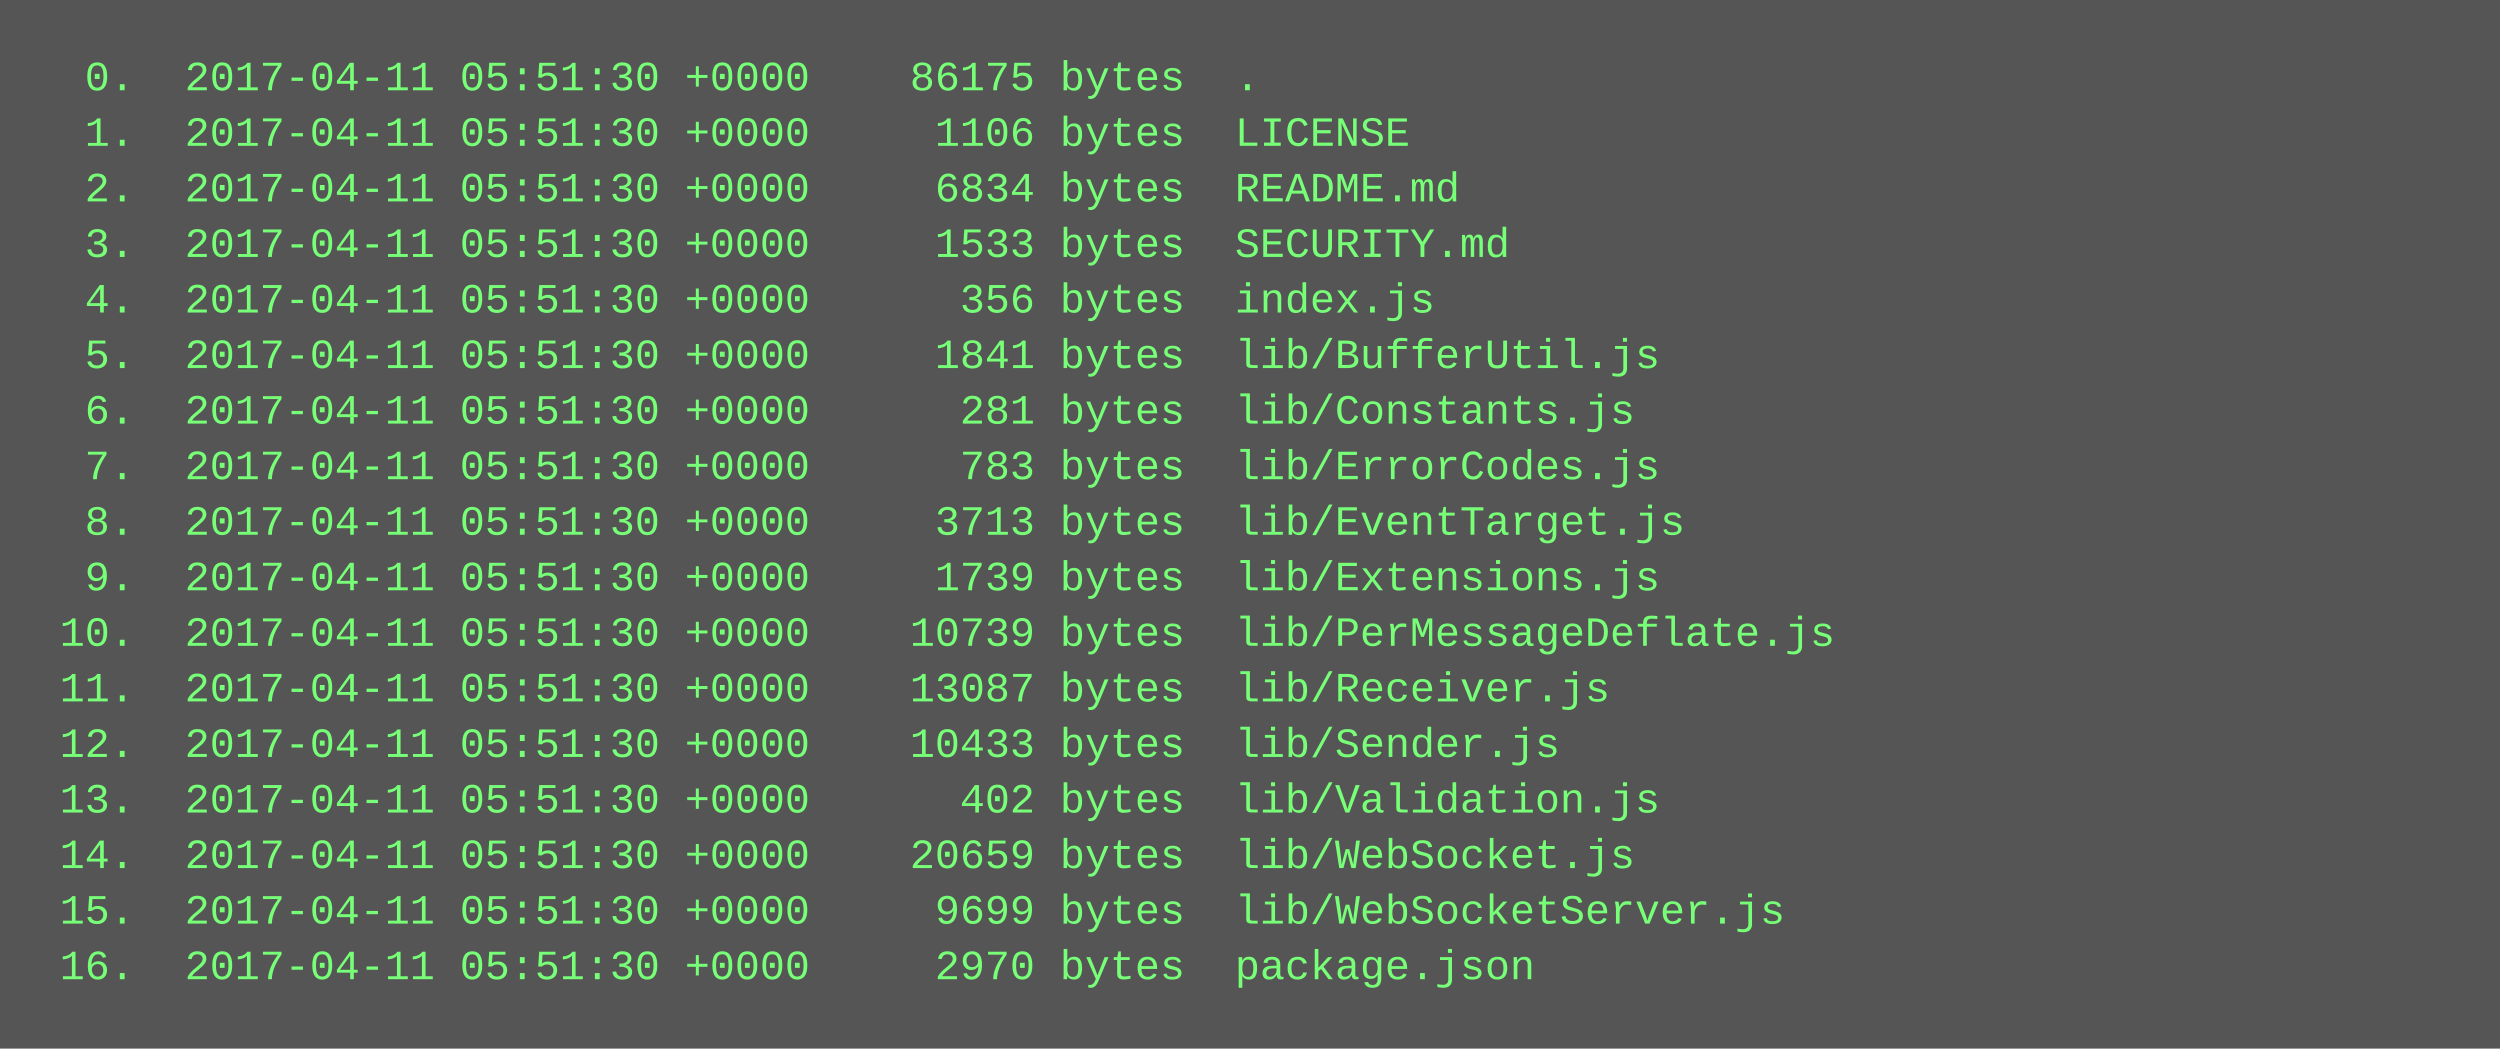
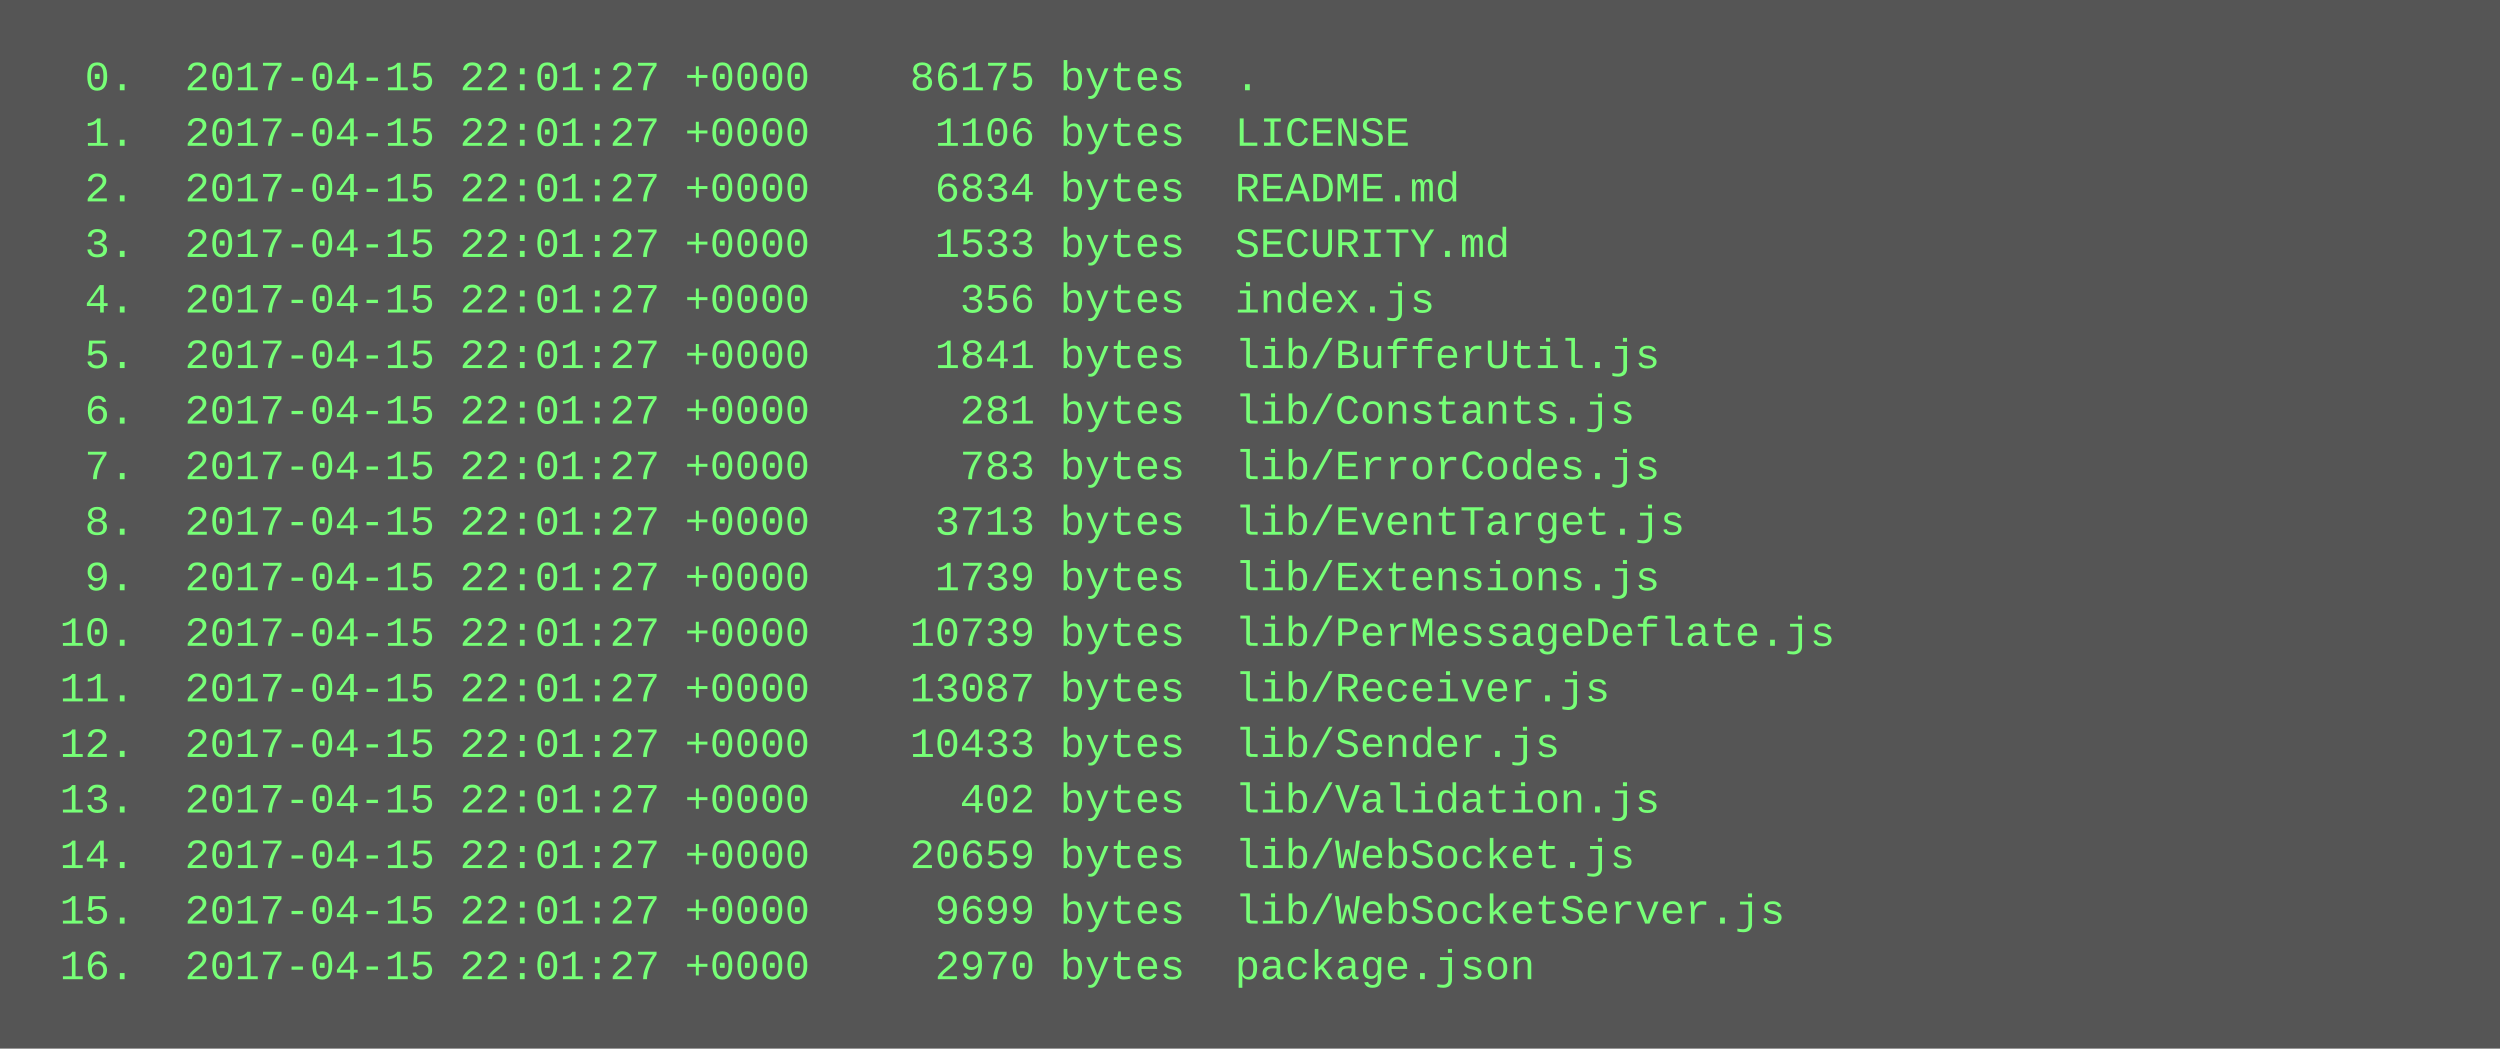
<svg xmlns="http://www.w3.org/2000/svg" height="302" width="720">
  <rect height="302" fill="#555" width="720" />
  <text fill="#7f7" font-family="Courier New" font-size="12" xml:space="preserve">
-     <tspan x="10" y="26">  0.  2017-04-11 05:51:30 +0000    86175 bytes  .</tspan>
-     <tspan x="10" y="42">  1.  2017-04-11 05:51:30 +0000     1106 bytes  LICENSE</tspan>
-     <tspan x="10" y="58">  2.  2017-04-11 05:51:30 +0000     6834 bytes  README.md</tspan>
-     <tspan x="10" y="74">  3.  2017-04-11 05:51:30 +0000     1533 bytes  SECURITY.md</tspan>
-     <tspan x="10" y="90">  4.  2017-04-11 05:51:30 +0000      356 bytes  index.js</tspan>
-     <tspan x="10" y="106">  5.  2017-04-11 05:51:30 +0000     1841 bytes  lib/BufferUtil.js</tspan>
-     <tspan x="10" y="122">  6.  2017-04-11 05:51:30 +0000      281 bytes  lib/Constants.js</tspan>
-     <tspan x="10" y="138">  7.  2017-04-11 05:51:30 +0000      783 bytes  lib/ErrorCodes.js</tspan>
-     <tspan x="10" y="154">  8.  2017-04-11 05:51:30 +0000     3713 bytes  lib/EventTarget.js</tspan>
-     <tspan x="10" y="170">  9.  2017-04-11 05:51:30 +0000     1739 bytes  lib/Extensions.js</tspan>
-     <tspan x="10" y="186"> 10.  2017-04-11 05:51:30 +0000    10739 bytes  lib/PerMessageDeflate.js</tspan>
-     <tspan x="10" y="202"> 11.  2017-04-11 05:51:30 +0000    13087 bytes  lib/Receiver.js</tspan>
-     <tspan x="10" y="218"> 12.  2017-04-11 05:51:30 +0000    10433 bytes  lib/Sender.js</tspan>
-     <tspan x="10" y="234"> 13.  2017-04-11 05:51:30 +0000      402 bytes  lib/Validation.js</tspan>
-     <tspan x="10" y="250"> 14.  2017-04-11 05:51:30 +0000    20659 bytes  lib/WebSocket.js</tspan>
-     <tspan x="10" y="266"> 15.  2017-04-11 05:51:30 +0000     9699 bytes  lib/WebSocketServer.js</tspan>
-     <tspan x="10" y="282"> 16.  2017-04-11 05:51:30 +0000     2970 bytes  package.json</tspan>
+     <tspan x="10" y="26">  0.  2017-04-15 22:01:27 +0000    86175 bytes  .</tspan>
+     <tspan x="10" y="42">  1.  2017-04-15 22:01:27 +0000     1106 bytes  LICENSE</tspan>
+     <tspan x="10" y="58">  2.  2017-04-15 22:01:27 +0000     6834 bytes  README.md</tspan>
+     <tspan x="10" y="74">  3.  2017-04-15 22:01:27 +0000     1533 bytes  SECURITY.md</tspan>
+     <tspan x="10" y="90">  4.  2017-04-15 22:01:27 +0000      356 bytes  index.js</tspan>
+     <tspan x="10" y="106">  5.  2017-04-15 22:01:27 +0000     1841 bytes  lib/BufferUtil.js</tspan>
+     <tspan x="10" y="122">  6.  2017-04-15 22:01:27 +0000      281 bytes  lib/Constants.js</tspan>
+     <tspan x="10" y="138">  7.  2017-04-15 22:01:27 +0000      783 bytes  lib/ErrorCodes.js</tspan>
+     <tspan x="10" y="154">  8.  2017-04-15 22:01:27 +0000     3713 bytes  lib/EventTarget.js</tspan>
+     <tspan x="10" y="170">  9.  2017-04-15 22:01:27 +0000     1739 bytes  lib/Extensions.js</tspan>
+     <tspan x="10" y="186"> 10.  2017-04-15 22:01:27 +0000    10739 bytes  lib/PerMessageDeflate.js</tspan>
+     <tspan x="10" y="202"> 11.  2017-04-15 22:01:27 +0000    13087 bytes  lib/Receiver.js</tspan>
+     <tspan x="10" y="218"> 12.  2017-04-15 22:01:27 +0000    10433 bytes  lib/Sender.js</tspan>
+     <tspan x="10" y="234"> 13.  2017-04-15 22:01:27 +0000      402 bytes  lib/Validation.js</tspan>
+     <tspan x="10" y="250"> 14.  2017-04-15 22:01:27 +0000    20659 bytes  lib/WebSocket.js</tspan>
+     <tspan x="10" y="266"> 15.  2017-04-15 22:01:27 +0000     9699 bytes  lib/WebSocketServer.js</tspan>
+     <tspan x="10" y="282"> 16.  2017-04-15 22:01:27 +0000     2970 bytes  package.json</tspan>
  </text>
</svg>
